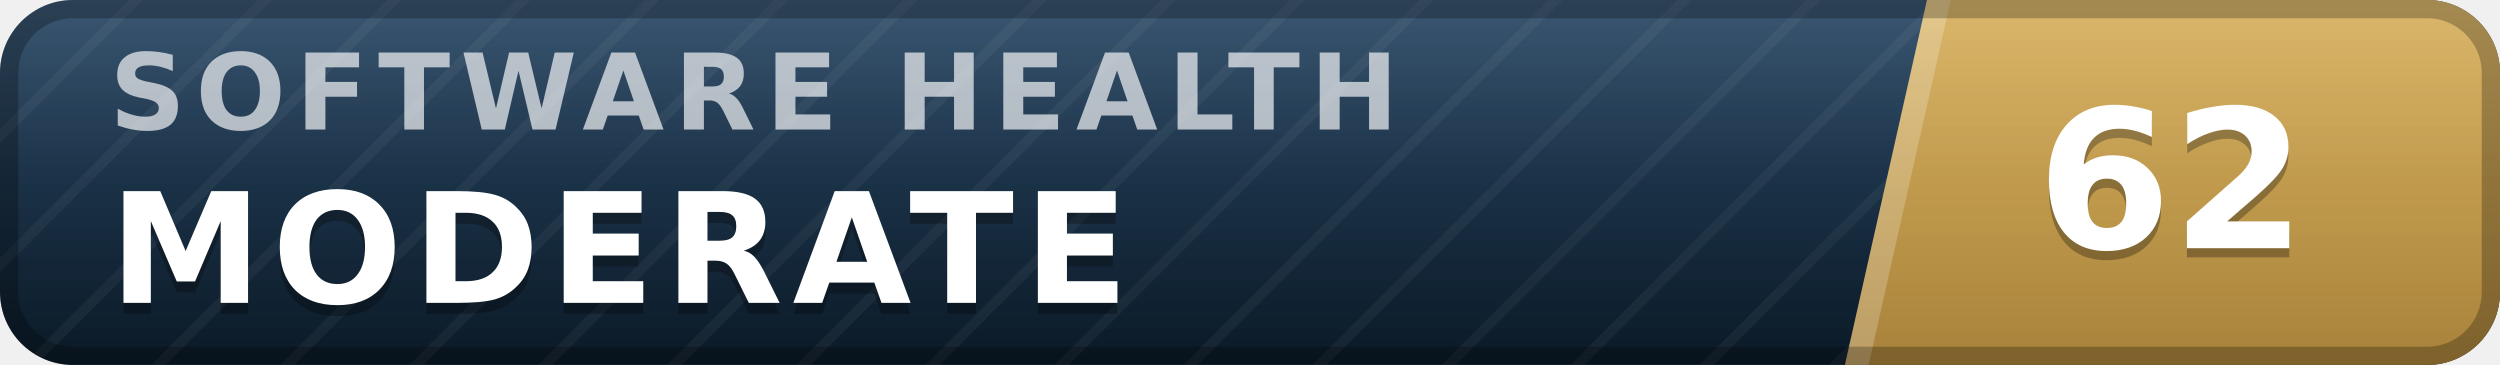
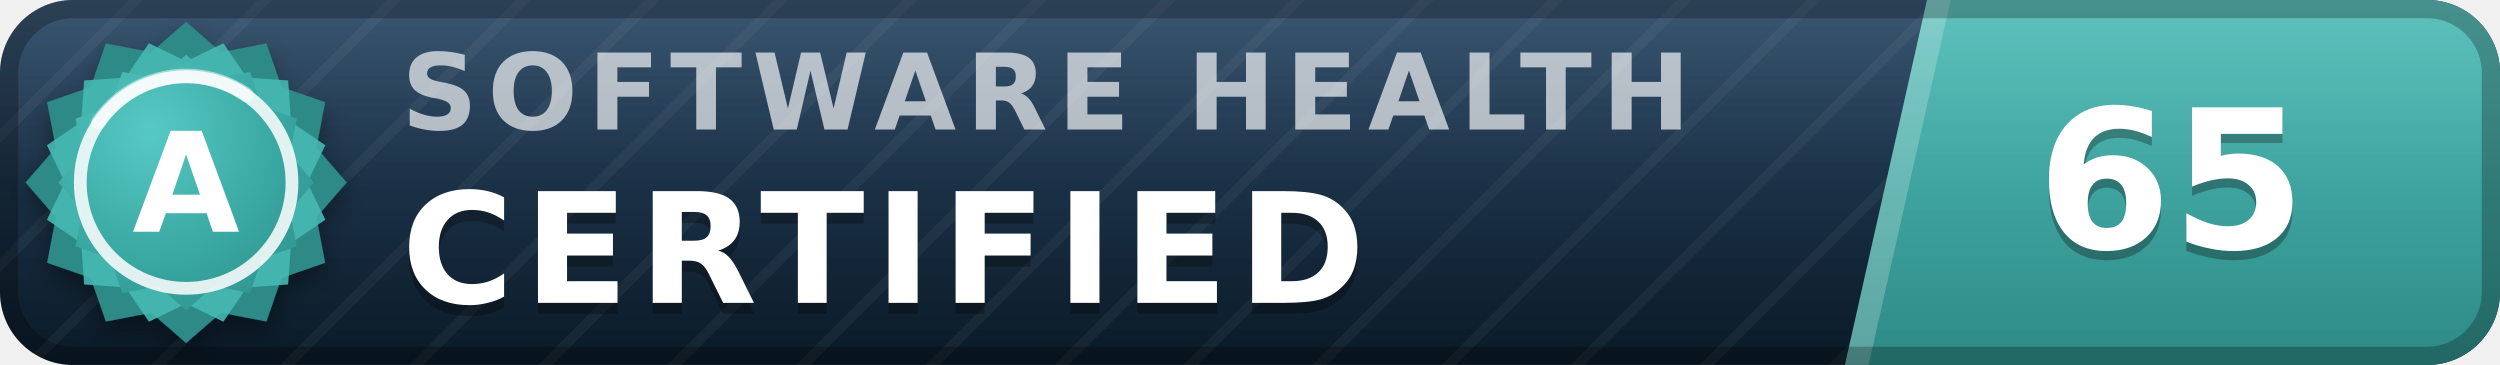
- <svg xmlns="http://www.w3.org/2000/svg" width="137" height="20" viewBox="0 0 137 20" role="img" aria-label="inspect.software software health index 62 of 100, moderate" font-family="Verdana,DejaVu Sans,Geneva,sans-serif">
+ <svg xmlns="http://www.w3.org/2000/svg" width="137" height="20" viewBox="0 0 137 20" role="img" aria-label="inspect.software software health index 65 of 100, certified (grade A)" font-family="Verdana,DejaVu Sans,Geneva,sans-serif">
  <defs>
    <linearGradient id="plate" x1="0" y1="0" x2="0" y2="1">
      <stop offset="0" stop-color="#1d3d5c" />
      <stop offset="1" stop-color="#0a1926" />
    </linearGradient>
    <linearGradient id="endplate" x1="0" y1="0" x2="0" y2="1">
-       <stop offset="0" stop-color="#d5ac55" />
-       <stop offset="1" stop-color="#a8823a" />
+       <stop offset="0" stop-color="#46b8b3" />
+       <stop offset="1" stop-color="#2d8a86" />
    </linearGradient>
    <linearGradient id="gloss" x1="0" y1="0" x2="0" y2="1">
      <stop offset="0" stop-color="#fff" stop-opacity=".13" />
      <stop offset=".5" stop-color="#fff" stop-opacity=".03" />
      <stop offset="1" stop-color="#fff" stop-opacity="0" />
    </linearGradient>
    <pattern id="guilloche" width="5" height="5" patternUnits="userSpaceOnUse" patternTransform="rotate(45)">
      <line x1="0" y1="0" x2="0" y2="5" stroke="#fff" stroke-opacity=".045" stroke-width="1.1" />
    </pattern>
    <clipPath id="rounded">
      <rect width="137" height="20" rx="4" />
    </clipPath>
+     <radialGradient id="sealFace" cx=".36" cy=".3" r=".95">
+       <stop offset="0" stop-color="#57c9c4" />
+       <stop offset=".55" stop-color="#38a6a1" />
+       <stop offset="1" stop-color="#2d8a86" />
+     </radialGradient>
+     <filter id="sealShadow" x="-40%" y="-40%" width="180%" height="180%">
+       <feDropShadow dx="0" dy="0.7" stdDeviation="0.7" flood-color="#000" flood-opacity="0.38" />
+     </filter>
  </defs>
  <g clip-path="url(#rounded)">
    <rect width="137" height="20" fill="url(#plate)" />
    <rect width="137" height="20" fill="url(#guilloche)" />
    <polygon points="105.6,0 137,0 137,20 101.1,20" fill="url(#endplate)" />
    <polygon points="105.6,0 106.9,0 102.4,20 101.1,20" fill="#fff" fill-opacity=".22" />
-     <text x="6.0" y="7.1" font-size="5.8" letter-spacing="0.55" fill="#fff" fill-opacity=".66" font-weight="bold" textLength="76.3" lengthAdjust="spacing">SOFTWARE HEALTH</text>
-     <text x="6.0" y="17.2" font-size="8.4" fill="#000" fill-opacity=".3" font-weight="bold" letter-spacing="0.55" textLength="59.5" lengthAdjust="spacing">MODERATE</text>
-     <text x="6.0" y="16.6" font-size="8.4" fill="#fff" font-weight="bold" letter-spacing="0.55" textLength="59.5" lengthAdjust="spacing">MODERATE</text>
-     <text x="119.0" y="14.1" font-size="10.6" fill="#000" fill-opacity=".3" font-weight="bold" text-anchor="middle">62</text>
-     <text x="119.0" y="13.6" font-size="10.6" fill="#fff" font-weight="bold" text-anchor="middle">62</text>
+     <text x="22.0" y="7.1" font-size="5.8" letter-spacing="0.55" fill="#fff" fill-opacity=".66" font-weight="bold" textLength="76.3" lengthAdjust="spacing">SOFTWARE HEALTH</text>
+     <text x="22.0" y="17.2" font-size="8.4" fill="#000" fill-opacity=".3" font-weight="bold" letter-spacing="0.55" textLength="57.7" lengthAdjust="spacing">CERTIFIED</text>
+     <text x="22.0" y="16.6" font-size="8.4" fill="#fff" font-weight="bold" letter-spacing="0.55" textLength="57.7" lengthAdjust="spacing">CERTIFIED</text>
+     <text x="119.0" y="14.1" font-size="10.6" fill="#000" fill-opacity=".3" font-weight="bold" text-anchor="middle">65</text>
+     <text x="119.0" y="13.6" font-size="10.6" fill="#fff" font-weight="bold" text-anchor="middle">65</text>
    <rect width="137" height="20" fill="url(#gloss)" />
  </g>
  <rect x=".5" y=".5" width="136" height="19" rx="3.5" fill="none" stroke="#000" stroke-opacity=".25" />
+   <g filter="url(#sealShadow)">
+     <path d="M10.20 1.20 L12.11 2.86 L14.60 2.38 L15.43 4.77 L17.82 5.60 L17.34 8.09 L19.00 10.00 L17.34 11.91 L17.82 14.40 L15.43 15.23 L14.60 17.62 L12.11 17.14 L10.20 18.80 L8.29 17.14 L5.80 17.62 L4.97 15.23 L2.58 14.40 L3.06 11.91 L1.40 10.00 L3.06 8.09 L2.58 5.60 L4.97 4.77 L5.80 2.38 L8.29 2.86 L10.20 1.20 Z" fill="#2d8a86" />
+   </g>
+   <path d="M12.24 2.37 L13.52 4.25 L15.79 4.41 L15.95 6.68 L17.83 7.96 L16.84 10.00 L17.83 12.04 L15.95 13.32 L15.79 15.59 L13.52 15.75 L12.24 17.63 L10.20 16.64 L8.16 17.63 L6.88 15.75 L4.61 15.59 L4.45 13.32 L2.57 12.04 L3.56 10.00 L2.57 7.96 L4.45 6.68 L4.61 4.41 L6.88 4.25 L8.16 2.37 L10.20 3.36 L12.24 2.37 Z" fill="#46b8b3" fill-opacity=".9" />
+   <path d="M10.20 3.00 L11.72 4.32 L13.70 3.94 L14.36 5.84 L16.26 6.50 L15.88 8.48 L17.20 10.00 L15.88 11.52 L16.26 13.50 L14.36 14.16 L13.70 16.06 L11.72 15.68 L10.20 17.00 L8.68 15.68 L6.70 16.06 L6.04 14.16 L4.14 13.50 L4.52 11.52 L3.20 10.00 L4.52 8.48 L4.14 6.50 L6.04 5.84 L6.70 3.94 L8.68 4.32 L10.20 3.00 Z" fill="url(#sealFace)" />
+   <circle cx="10.2" cy="10.0" r="5.8" fill="none" stroke="#fff" stroke-opacity=".85" stroke-width=".7" />
+   <path d="M5.4 6.7 A5.8 5.8 0 0 1 13.5 5.2" stroke="#fff" stroke-opacity=".5" stroke-width=".8" fill="none" stroke-linecap="round" />
+   <text x="10.2" y="12.7" font-size="7.6" fill="#fff" font-weight="bold" text-anchor="middle" letter-spacing=".2">A</text>
</svg>
